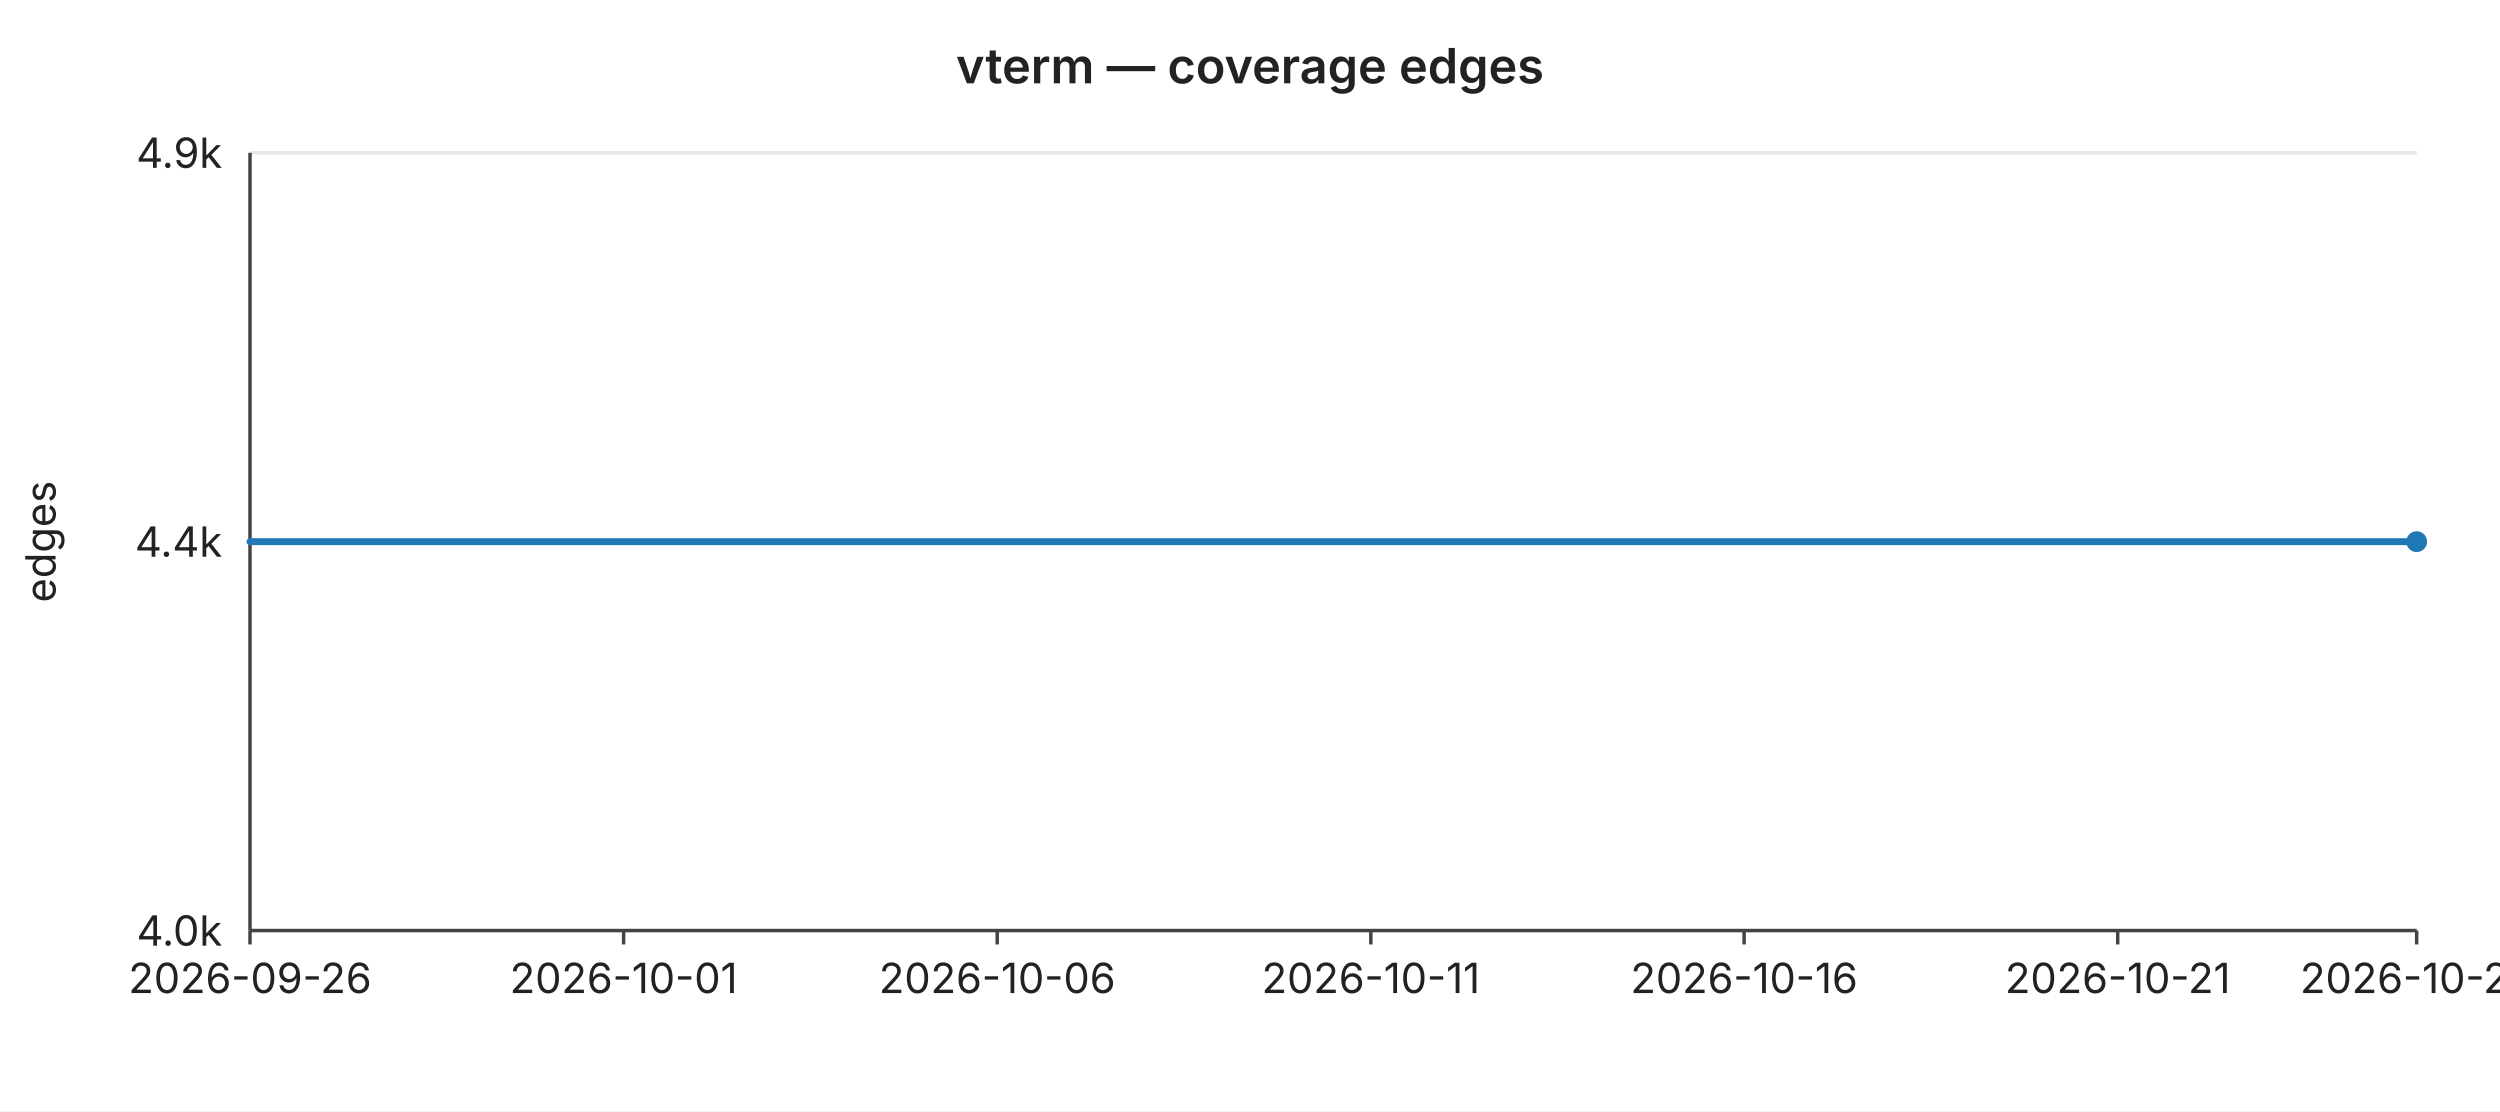
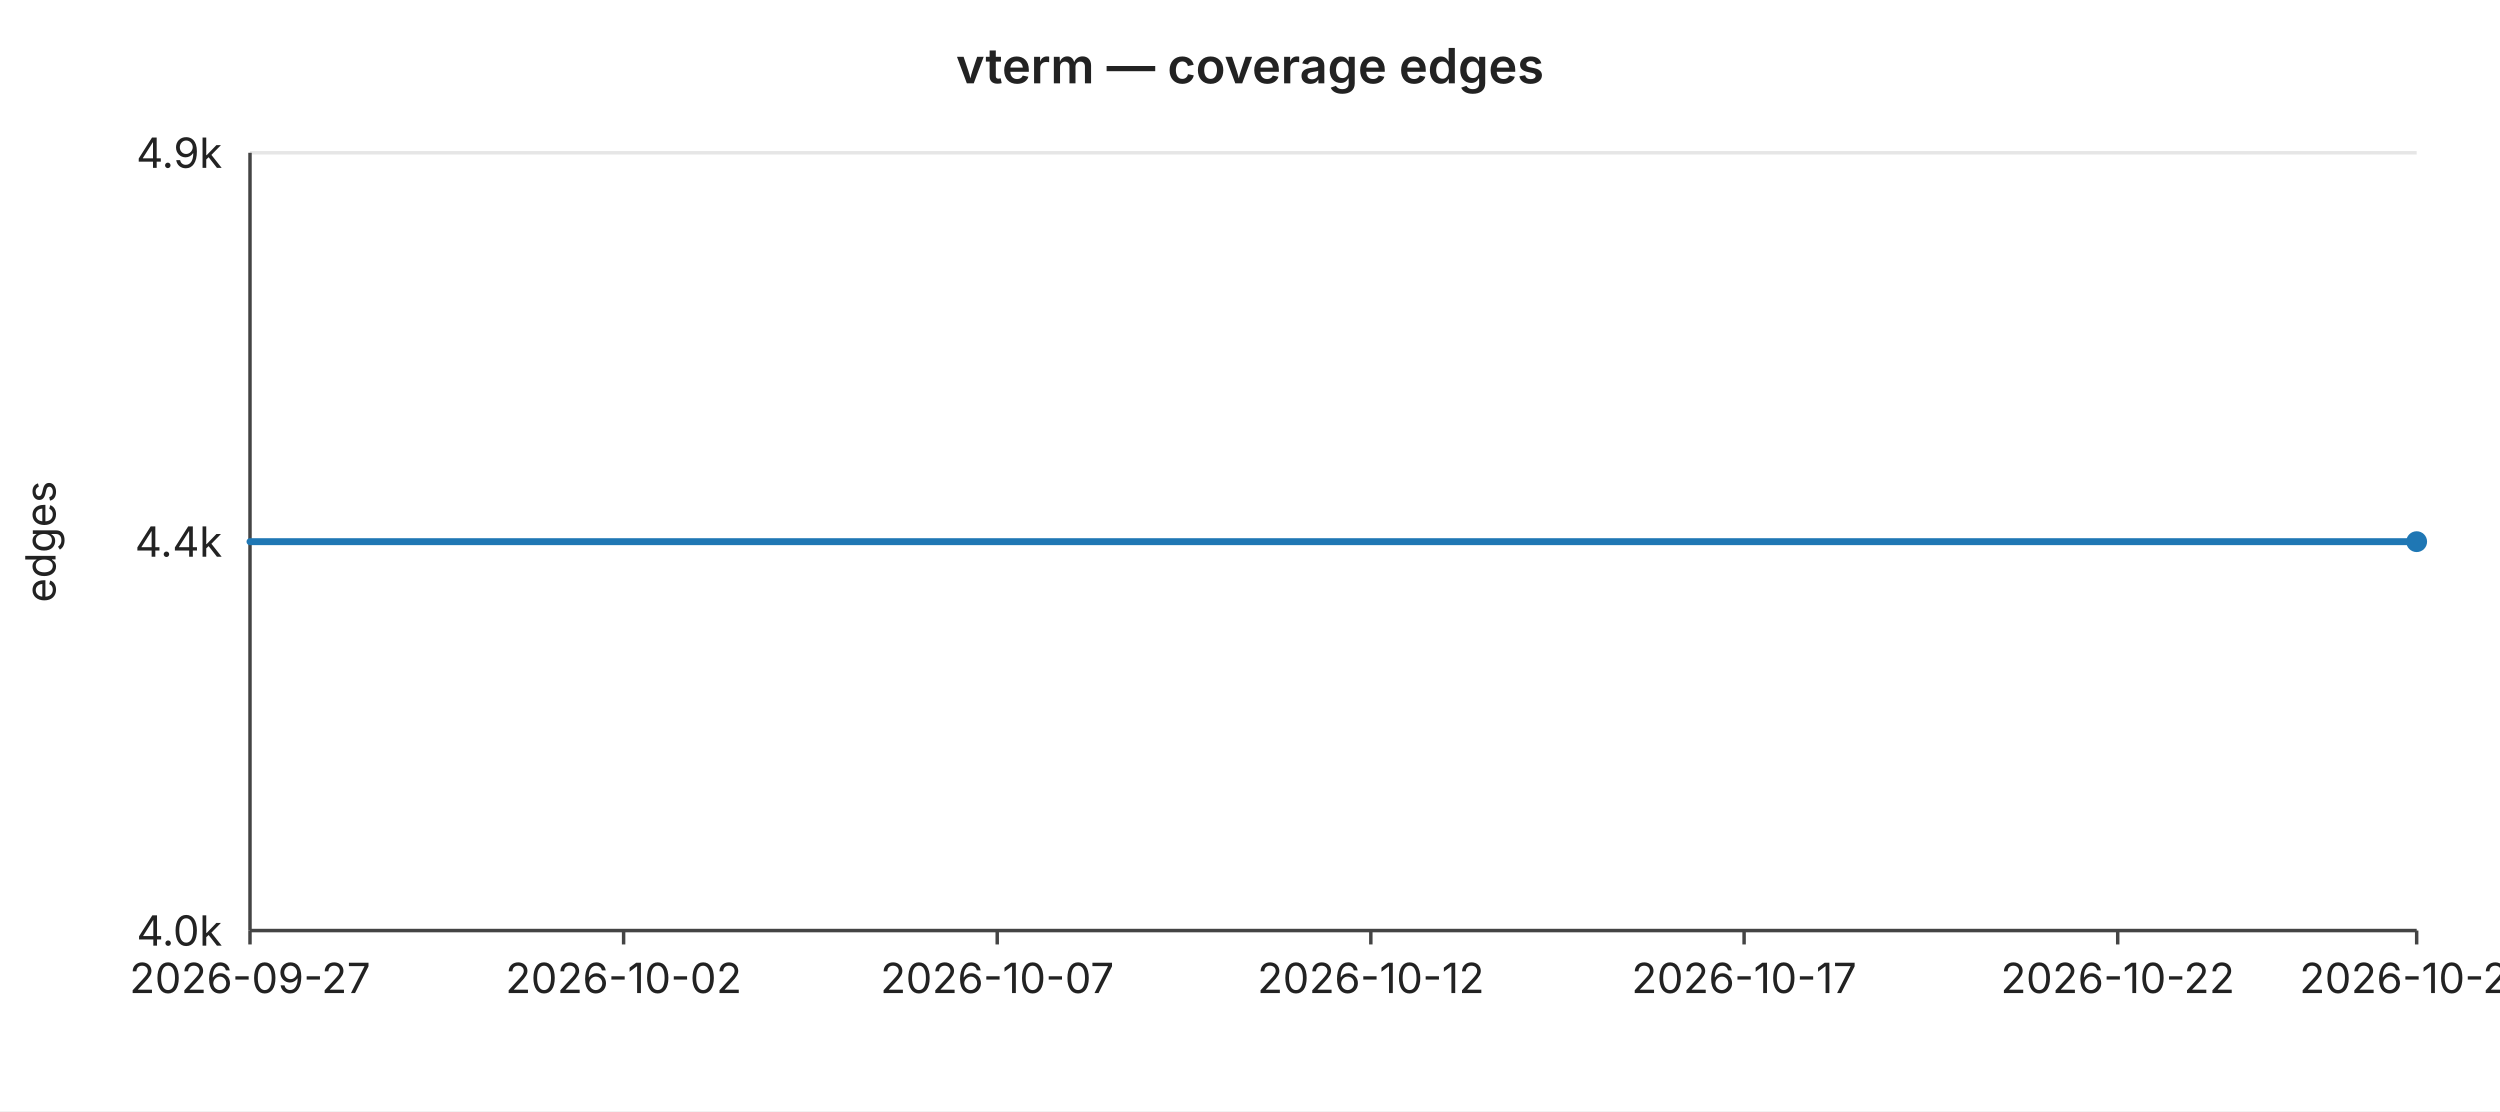
<svg xmlns="http://www.w3.org/2000/svg" width="720" height="320" viewBox="0 0 720 320" font-family="-apple-system,BlinkMacSystemFont,Segoe UI,sans-serif" font-size="12">
  <rect width="720" height="320" fill="#ffffff" />
  <text x="360" y="24" text-anchor="middle" font-size="14" font-weight="600" fill="#222">vterm — coverage edges</text>
  <line x1="72" y1="44.0" x2="696" y2="44.0" stroke="#e6e6e6" stroke-width="1" />
  <text x="64" y="44.0" text-anchor="end" dominant-baseline="middle" fill="#222">4.9k</text>
  <line x1="72" y1="156.0" x2="696" y2="156.0" stroke="#e6e6e6" stroke-width="1" />
  <text x="64" y="156.0" text-anchor="end" dominant-baseline="middle" fill="#222">4.4k</text>
  <line x1="72" y1="268.0" x2="696" y2="268.0" stroke="#e6e6e6" stroke-width="1" />
  <text x="64" y="268.0" text-anchor="end" dominant-baseline="middle" fill="#222">4.0k</text>
  <text x="16" y="156" text-anchor="middle" fill="#222" transform="rotate(-90 16 156)">edges</text>
  <line x1="72" y1="44" x2="72" y2="268" stroke="#444" stroke-width="1" />
  <line x1="72" y1="268" x2="696" y2="268" stroke="#444" stroke-width="1" />
  <line x1="72.0" y1="268" x2="72.0" y2="272" stroke="#444" stroke-width="1" />
-   <text x="72.0" y="286" text-anchor="middle" fill="#222">2026-09-26</text>
+   <text x="72.0" y="286" text-anchor="middle" fill="#222">2026-09-27</text>
  <line x1="179.6" y1="268" x2="179.6" y2="272" stroke="#444" stroke-width="1" />
-   <text x="179.6" y="286" text-anchor="middle" fill="#222">2026-10-01</text>
+   <text x="179.6" y="286" text-anchor="middle" fill="#222">2026-10-02</text>
  <line x1="287.2" y1="268" x2="287.2" y2="272" stroke="#444" stroke-width="1" />
-   <text x="287.2" y="286" text-anchor="middle" fill="#222">2026-10-06</text>
+   <text x="287.2" y="286" text-anchor="middle" fill="#222">2026-10-07</text>
  <line x1="394.8" y1="268" x2="394.8" y2="272" stroke="#444" stroke-width="1" />
-   <text x="394.8" y="286" text-anchor="middle" fill="#222">2026-10-11</text>
+   <text x="394.8" y="286" text-anchor="middle" fill="#222">2026-10-12</text>
  <line x1="502.3" y1="268" x2="502.3" y2="272" stroke="#444" stroke-width="1" />
-   <text x="502.3" y="286" text-anchor="middle" fill="#222">2026-10-16</text>
+   <text x="502.3" y="286" text-anchor="middle" fill="#222">2026-10-17</text>
  <line x1="609.9" y1="268" x2="609.9" y2="272" stroke="#444" stroke-width="1" />
-   <text x="609.9" y="286" text-anchor="middle" fill="#222">2026-10-21</text>
+   <text x="609.9" y="286" text-anchor="middle" fill="#222">2026-10-22</text>
  <line x1="696.0" y1="268" x2="696.0" y2="272" stroke="#444" stroke-width="1" />
-   <text x="696.0" y="286" text-anchor="middle" fill="#222">2026-10-25</text>
+   <text x="696.0" y="286" text-anchor="middle" fill="#222">2026-10-26</text>
  <polyline fill="none" stroke="#1f77b4" stroke-width="2" stroke-linejoin="round" stroke-linecap="round" points="72.0,156.0 93.5,156.0 115.0,156.0 136.6,156.0 158.1,156.0 179.6,156.0 201.1,156.0 222.6,156.0 244.1,156.0 265.7,156.0 287.2,156.0 308.7,156.0 330.2,156.0 351.7,156.0 373.2,156.0 394.8,156.0 416.3,156.0 437.8,156.0 459.3,156.0 480.8,156.0 502.3,156.0 523.9,156.0 545.4,156.0 566.9,156.0 588.4,156.0 609.9,156.0 631.4,156.0 653.0,156.0 674.5,156.0 696.0,156.0" />
  <circle cx="696.0" cy="156.0" r="3" fill="#1f77b4" />
</svg>
